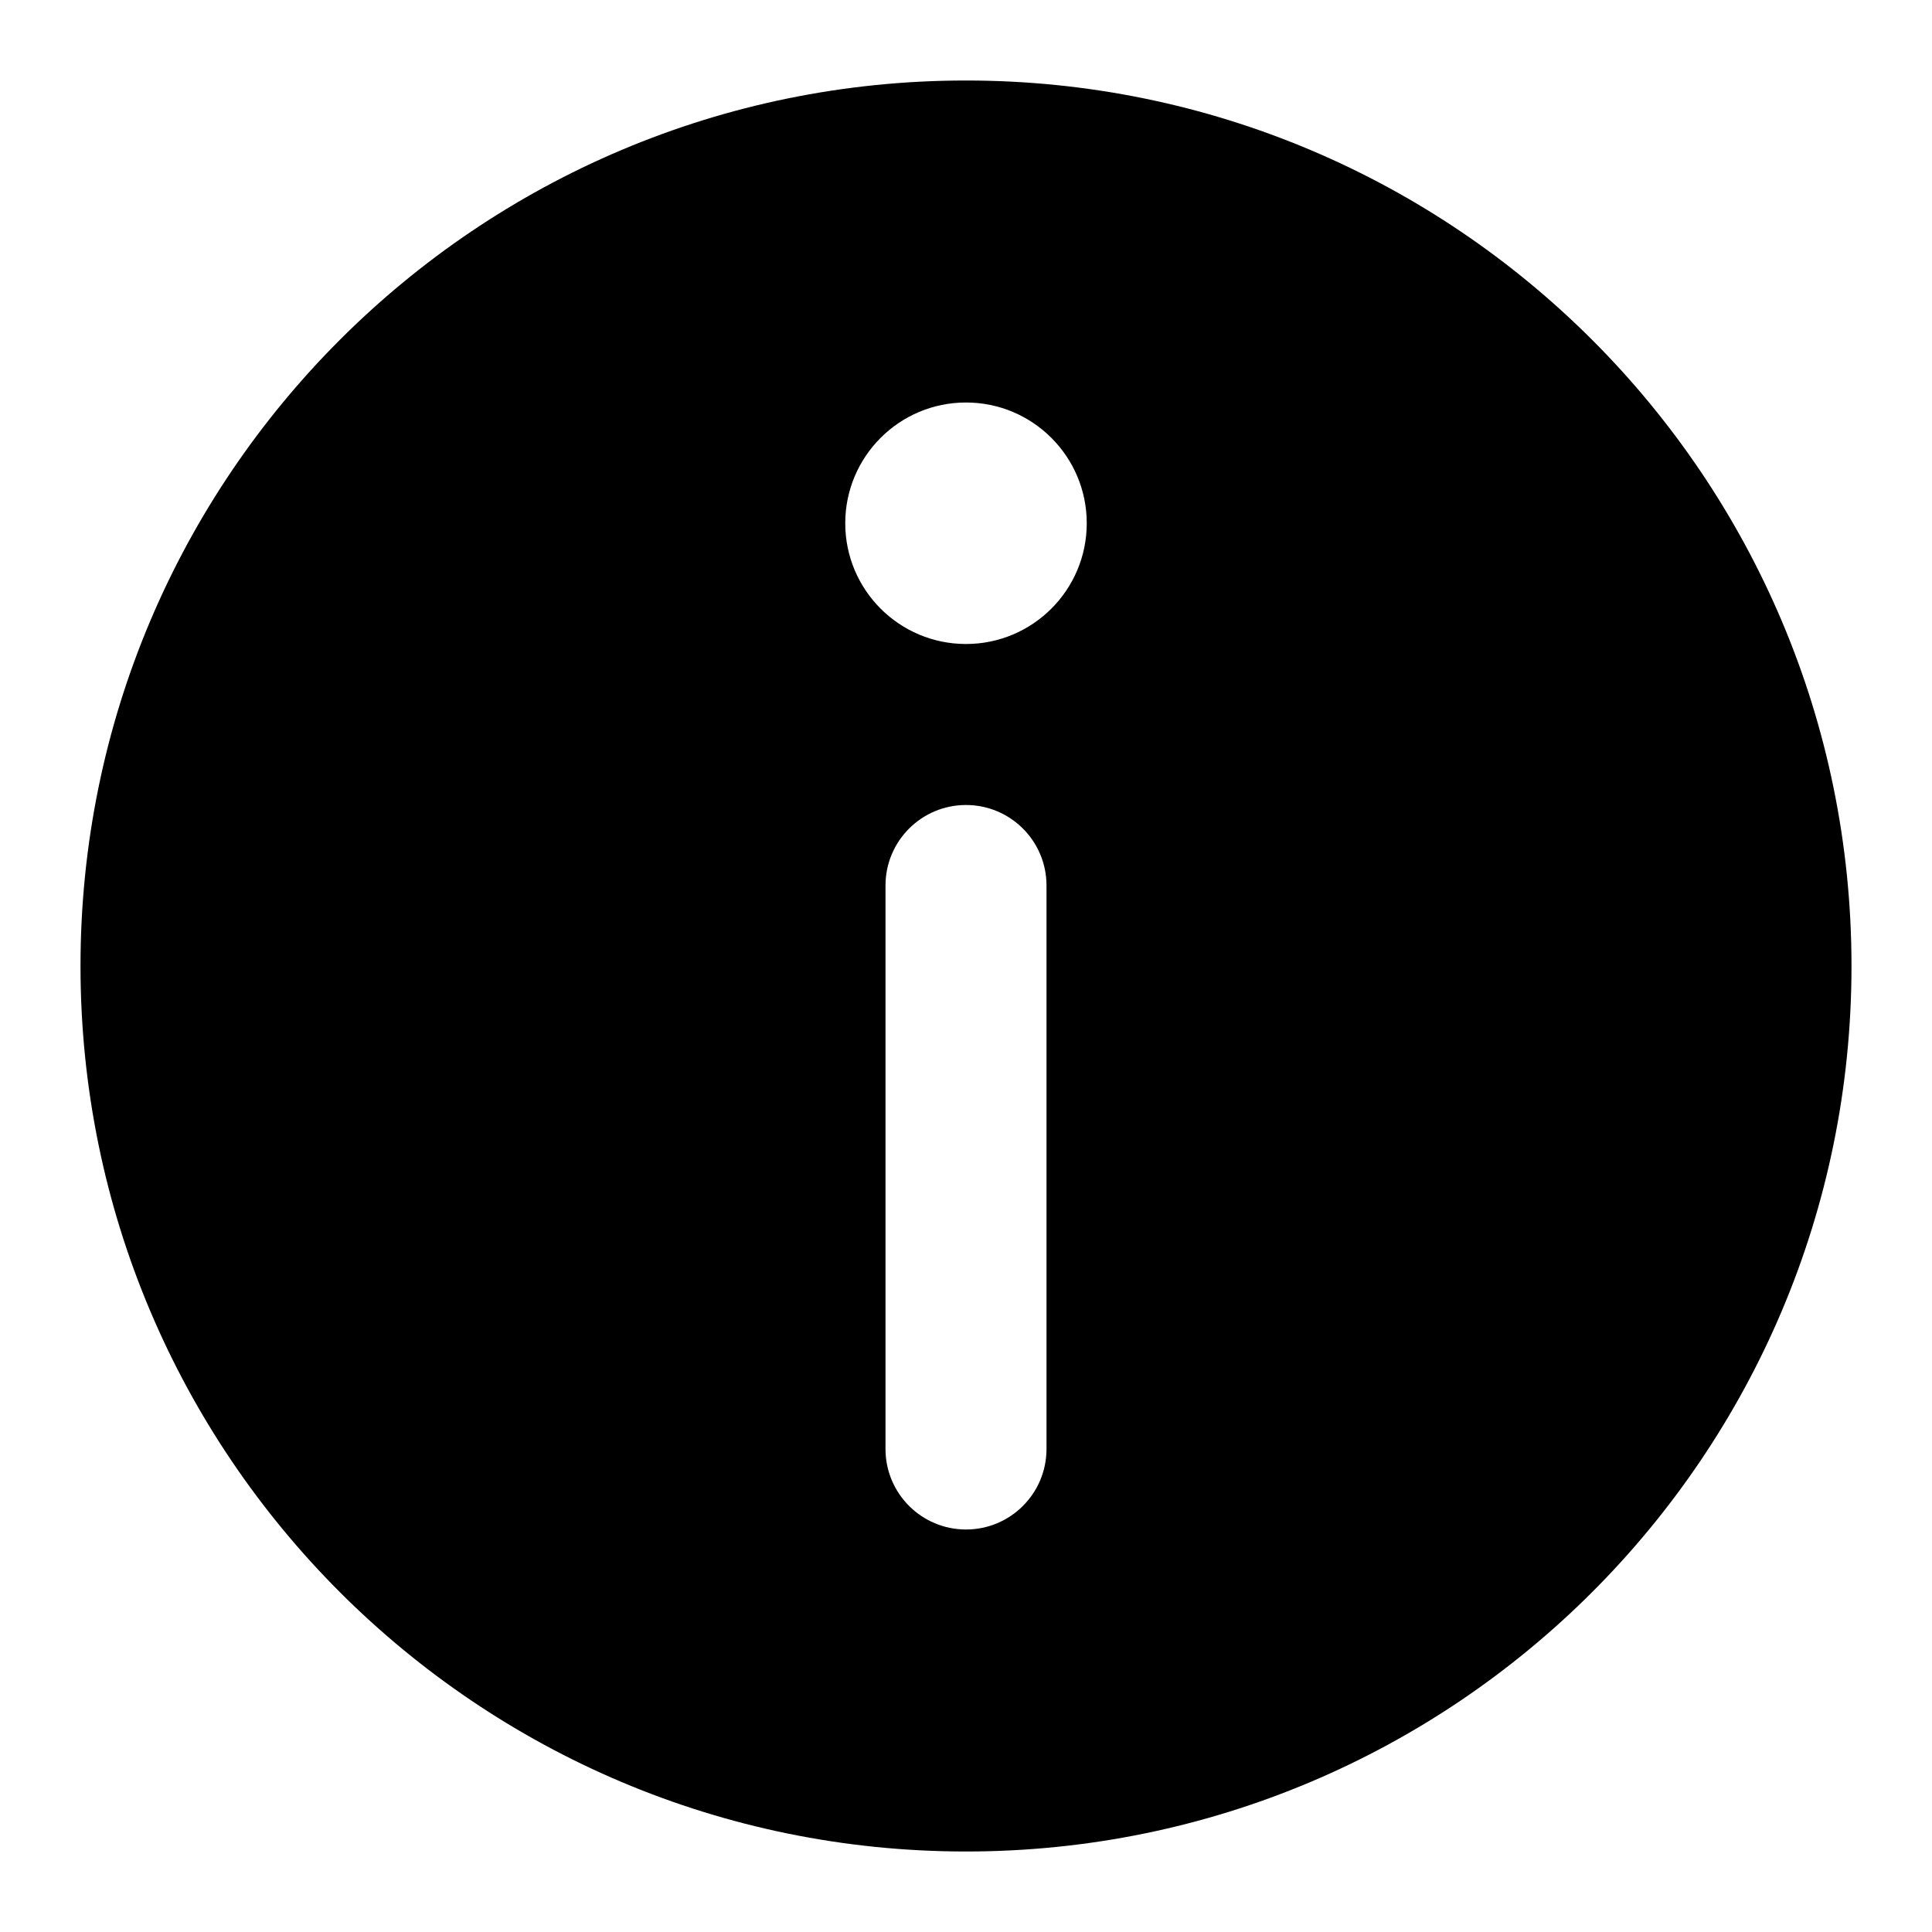
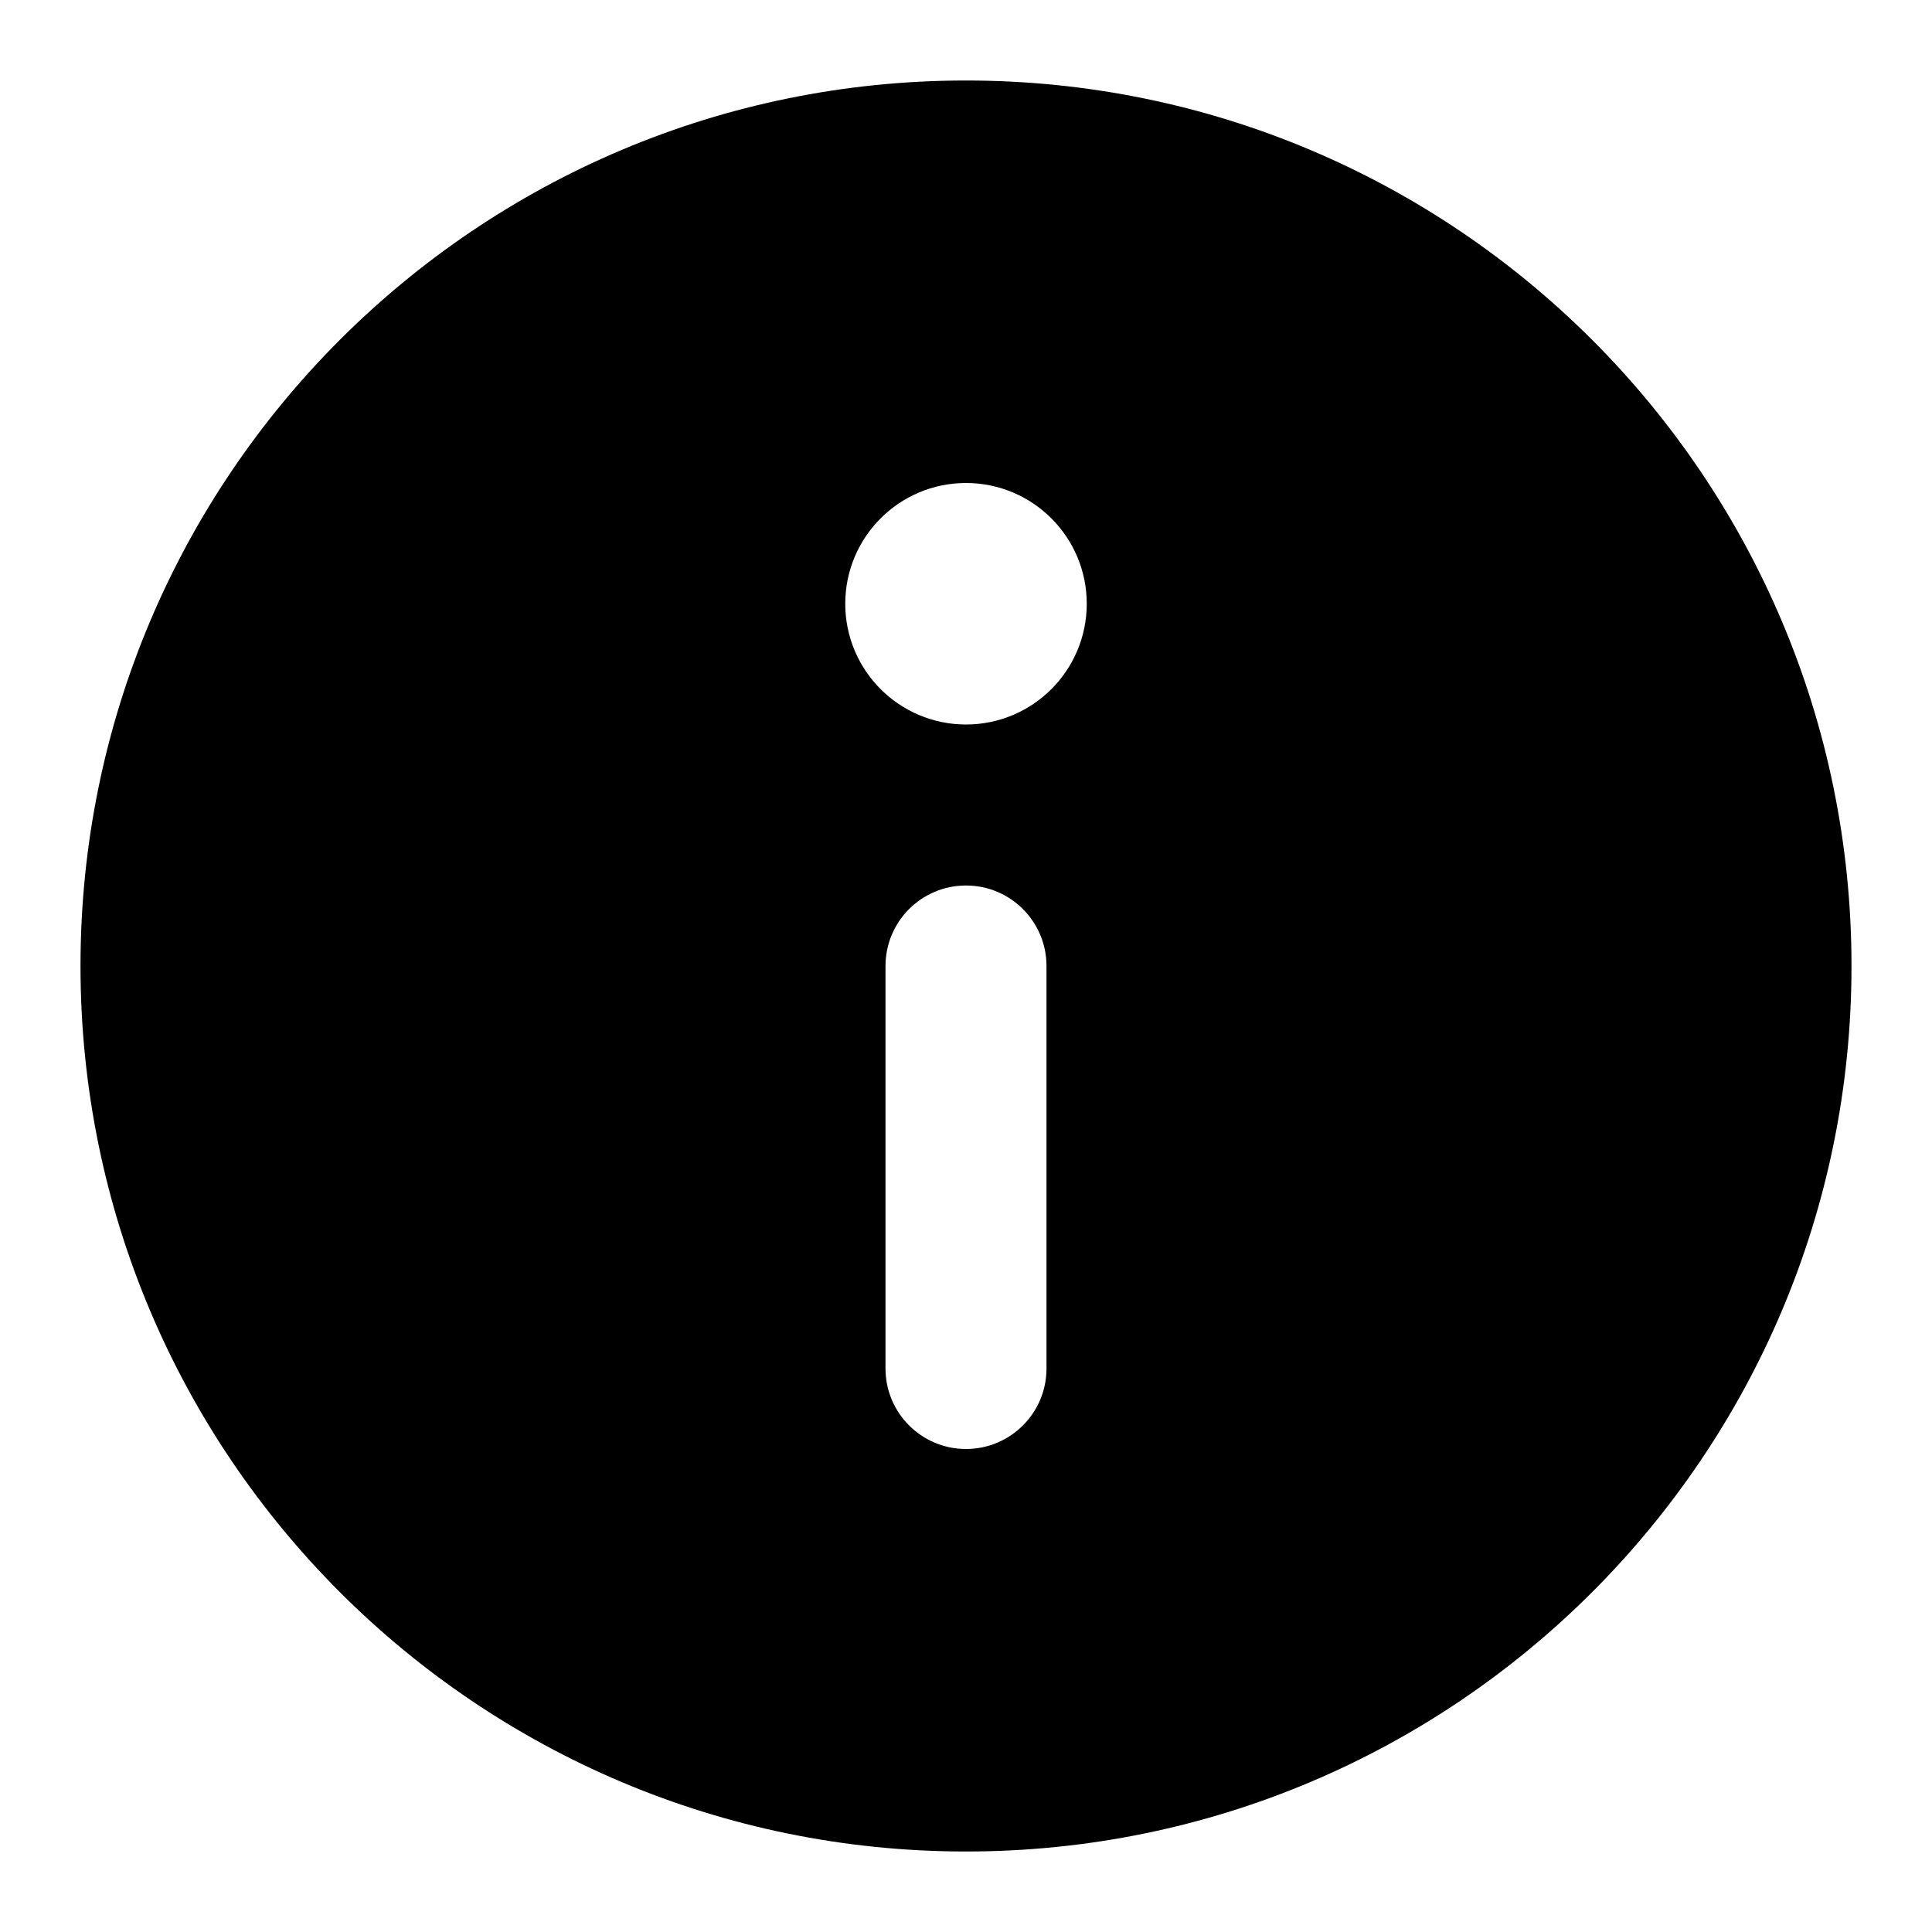
<svg viewBox="0 0 24 24">
-   <path d="M12 23a11 11 0 100-22 11 11 0 000 22zm0-15a1.5 1.5 0 110-3 1.5 1.5 0 010 3zm0 11a1 1 0 01-1-1v-7a1 1 0 012 0v7a1 1 0 01-1 1z" />
+   <path d="M12 1a11 11 0 110 22 11 11 0 010-22zm0 10a1 1 0 00-1 1v5a1 1 0 002 0v-5a1 1 0 00-1-1zm0-5a1.5 1.5 0 100 3 1.5 1.5 0 000-3z" />
</svg>
